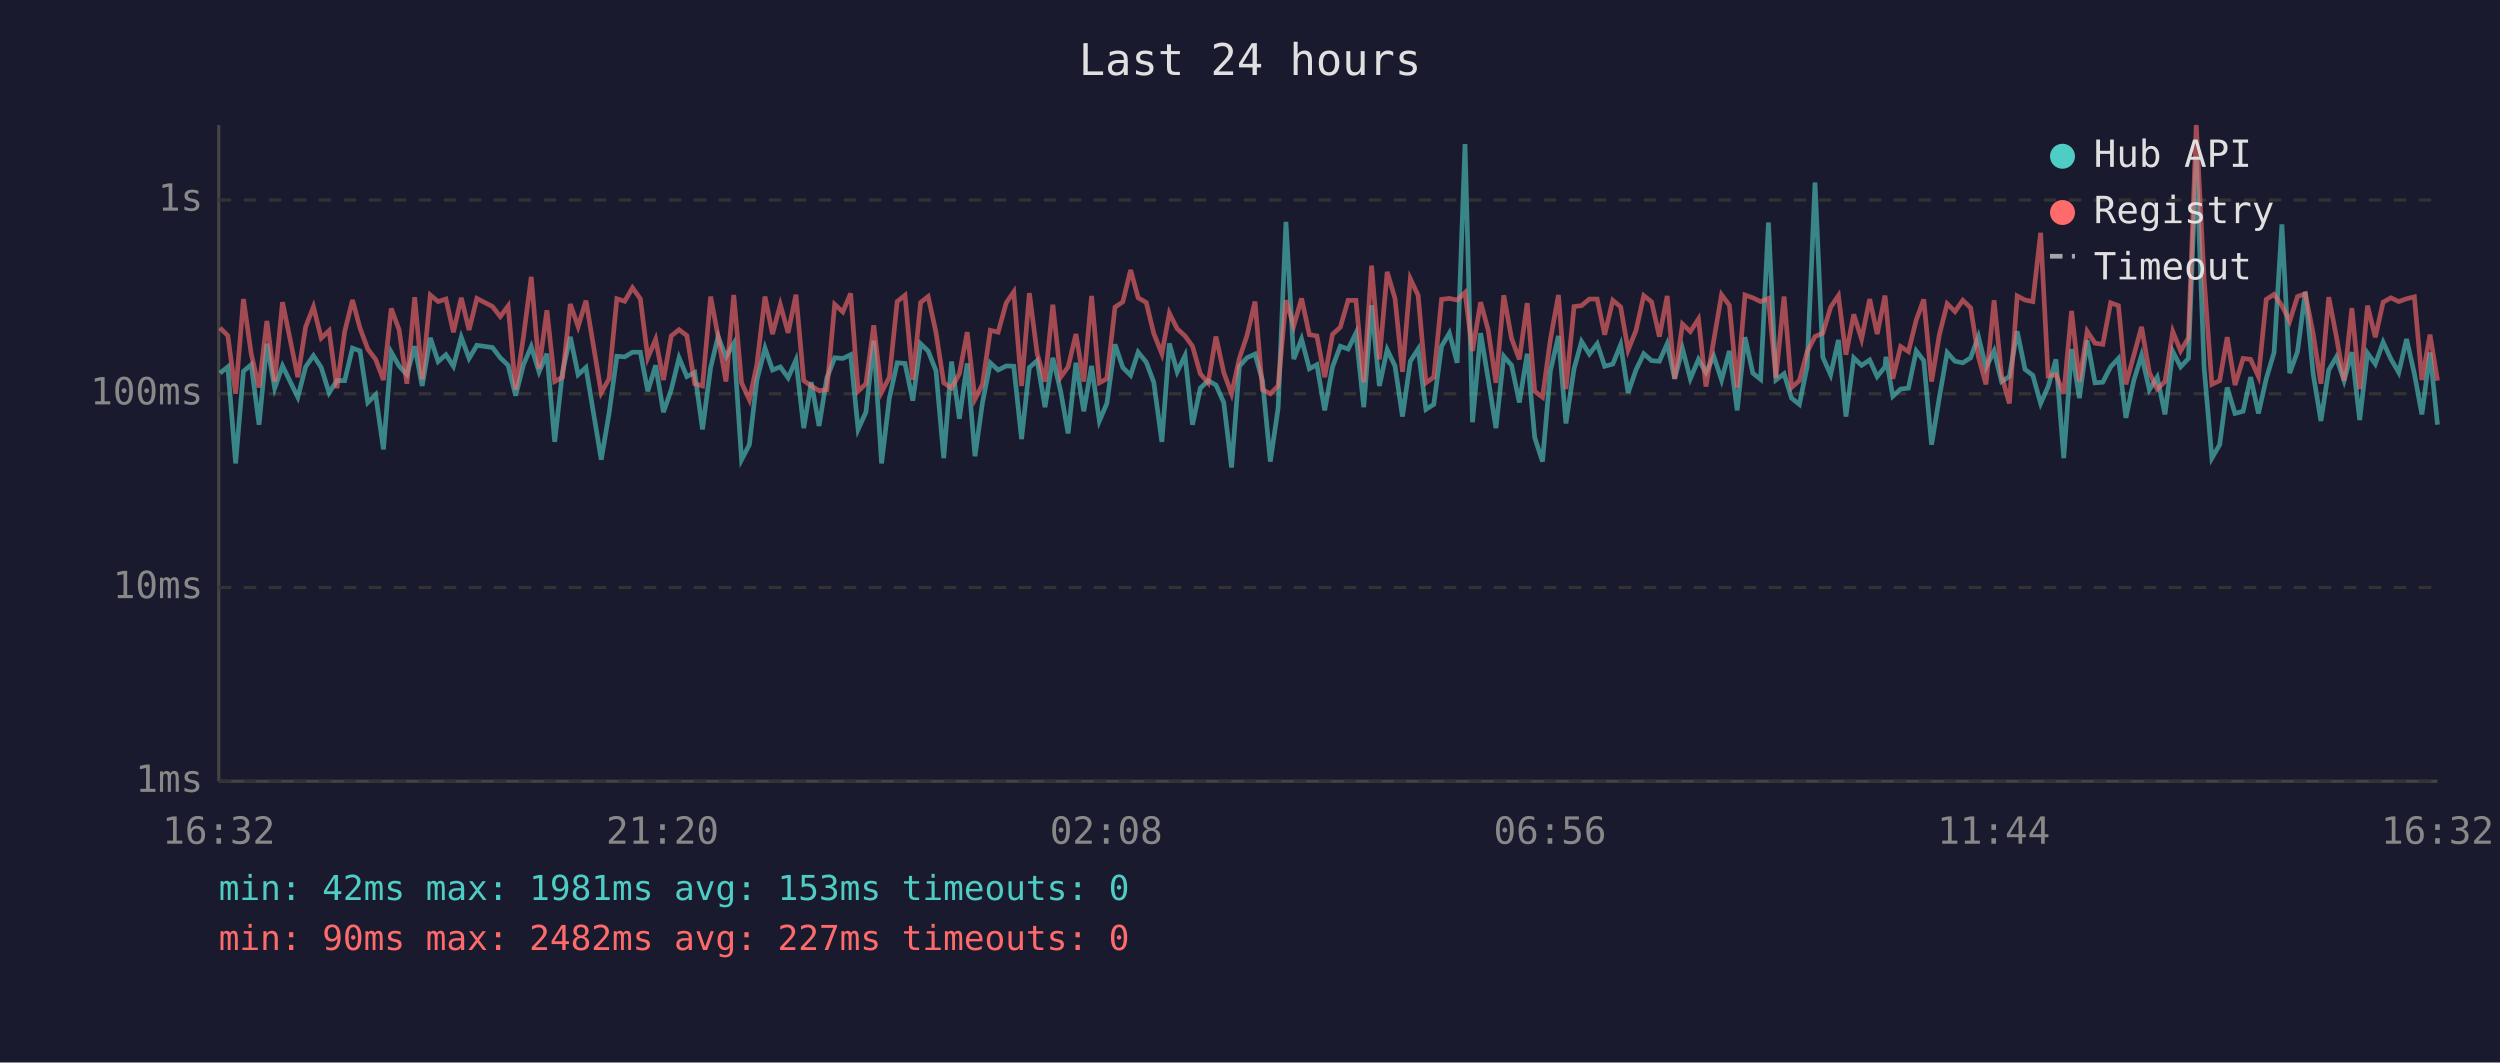
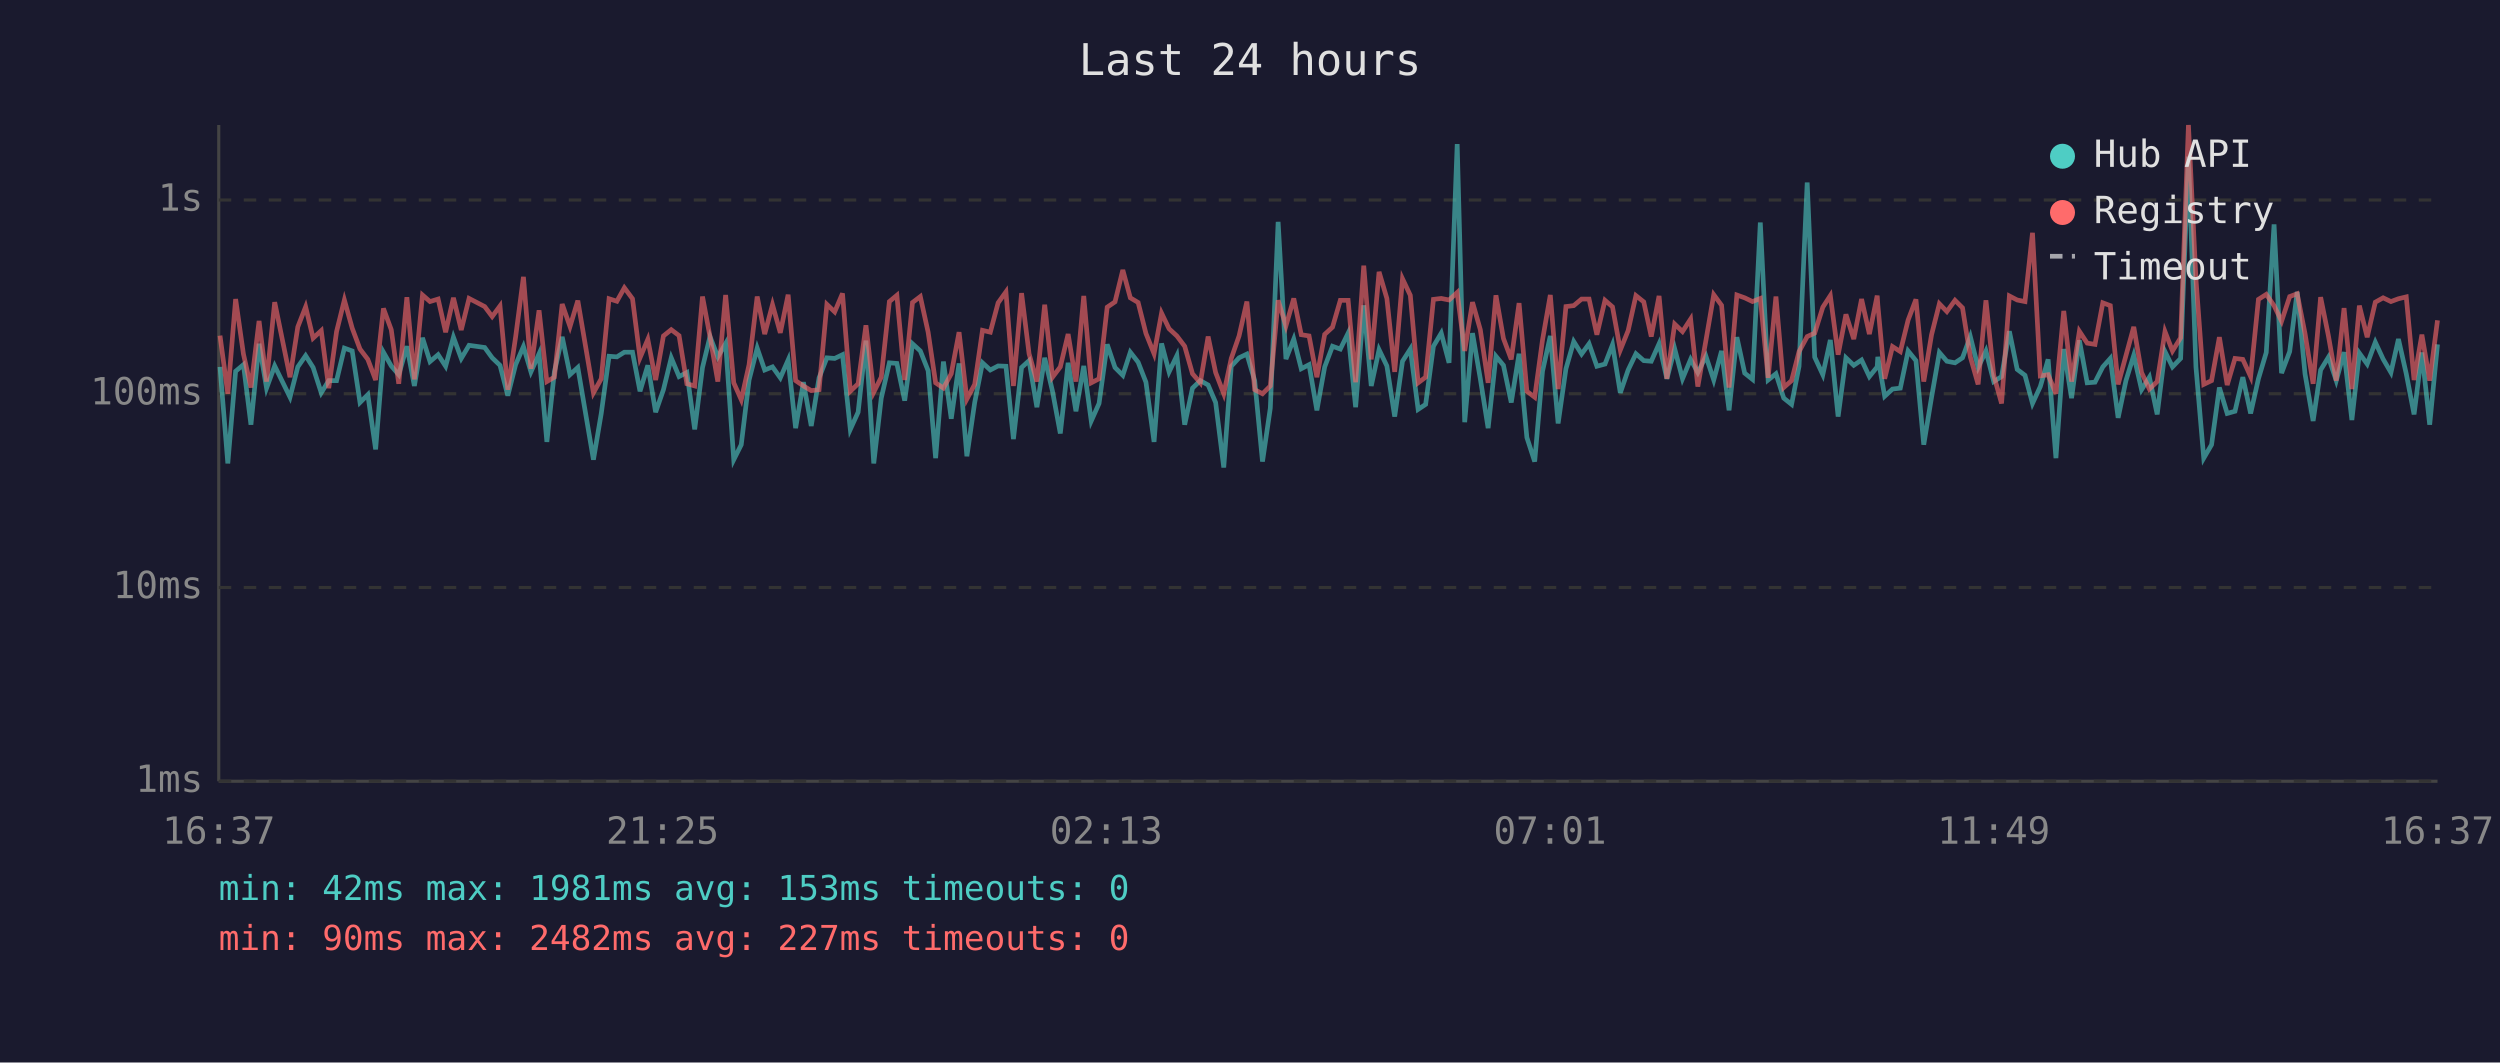
<svg xmlns="http://www.w3.org/2000/svg" viewBox="0 0 800 340" font-family="monospace" font-size="12">
  <rect width="800" height="340" fill="#1a1a2e" />
  <text x="400" y="24" fill="#e0e0e0" font-size="14" text-anchor="middle">Last 24 hours</text>
  <line x1="70" y1="40" x2="70" y2="250" stroke="#444" stroke-width="1" />
  <line x1="70" y1="250" x2="780" y2="250" stroke="#444" stroke-width="1" />
  <line x1="70" y1="250" x2="780" y2="250" stroke="#333" stroke-width="1" stroke-dasharray="4" />
  <text x="65" y="250" fill="#888" text-anchor="end" dominant-baseline="middle">1ms</text>
  <line x1="70" y1="188" x2="780" y2="188" stroke="#333" stroke-width="1" stroke-dasharray="4" />
  <text x="65" y="188" fill="#888" text-anchor="end" dominant-baseline="middle">10ms</text>
  <line x1="70" y1="126" x2="780" y2="126" stroke="#333" stroke-width="1" stroke-dasharray="4" />
  <text x="65" y="126" fill="#888" text-anchor="end" dominant-baseline="middle">100ms</text>
  <line x1="70" y1="64" x2="780" y2="64" stroke="#333" stroke-width="1" stroke-dasharray="4" />
  <text x="65" y="64" fill="#888" text-anchor="end" dominant-baseline="middle">1s</text>
-   <text x="70" y="270" fill="#888" text-anchor="middle">16:32</text>
-   <text x="212" y="270" fill="#888" text-anchor="middle">21:20</text>
-   <text x="354" y="270" fill="#888" text-anchor="middle">02:08</text>
-   <text x="496" y="270" fill="#888" text-anchor="middle">06:56</text>
-   <text x="638" y="270" fill="#888" text-anchor="middle">11:44</text>
-   <text x="780" y="270" fill="#888" text-anchor="middle">16:32</text>
-   <polyline points="70.4,119.4 72.9,117.4 75.4,148.3 77.9,118.8 80.4,116.7 82.9,135.9 85.4,110.0 87.9,124.2 90.4,117.1 95.3,127.1 97.8,117.4 100.3,113.8 102.8,117.6 105.3,125.7 107.8,121.8 110.3,121.8 112.8,111.4 115.2,112.3 117.7,128.8 120.2,126.3 122.7,143.8 125.2,112.7 127.7,117.1 130.2,119.9 132.7,110.8 135.1,123.5 137.7,108.1 140.2,115.7 142.7,113.5 145.1,117.2 147.6,107.9 150.1,114.7 152.6,110.5 157.6,111.2 160.1,114.5 162.6,116.9 165.0,126.6 167.5,116.7 170.0,110.9 172.5,119.0 175.0,113.2 177.5,141.4 180.0,119.0 182.5,107.8 185.0,119.9 187.5,117.6 192.4,147.1 194.9,132.3 197.4,114.0 199.9,114.2 202.4,112.7 204.9,112.7 207.3,125.2 209.8,116.9 212.3,131.9 214.8,124.7 217.3,114.5 219.8,120.5 222.3,119.2 224.8,137.4 227.4,117.6 229.8,107.7 232.3,114.2 234.8,109.9 237.3,147.1 239.8,142.3 242.2,121.6 244.8,111.4 247.2,118.4 249.7,117.4 252.2,120.9 254.7,115.2 257.2,137.0 259.6,122.3 262.1,136.3 264.6,120.9 267.1,114.5 269.7,114.7 272.2,113.5 274.6,137.4 277.1,131.9 279.6,109.0 282.1,148.3 284.6,127.4 287.1,116.1 289.6,116.3 292.1,128.2 294.6,110.0 297.0,112.3 299.5,118.6 302.0,146.6 304.5,115.7 307.0,134.0 309.5,116.3 312.0,146.0 314.4,128.8 316.9,116.1 319.4,118.4 322.0,117.1 324.4,117.2 326.9,140.5 329.4,117.6 331.9,115.4 334.4,130.3 336.9,114.5 339.4,125.2 341.8,138.7 344.3,116.1 346.8,131.6 349.3,117.1 351.8,134.7 354.2,129.1 356.8,110.2 359.3,117.6 361.8,120.1 364.2,112.7 366.8,115.9 369.2,122.3 371.8,141.4 374.2,109.9 376.7,119.0 379.2,113.8 381.6,135.9 384.1,124.2 386.6,121.8 389.1,123.2 391.6,128.8 394.1,149.6 396.6,117.2 399.0,114.5 401.6,113.3 404.0,121.8 406.5,147.7 409.0,130.6 411.5,71.0 414.0,114.9 416.5,108.5 419.0,118.0 421.4,116.7 423.9,131.3 426.4,117.4 428.9,110.8 431.4,111.7 433.9,106.6 436.4,130.3 438.9,97.7 441.4,123.5 443.9,111.9 446.4,117.1 448.8,133.3 451.3,115.6 453.8,111.7 456.3,131.0 458.8,129.4 461.3,110.8 463.8,106.6 466.3,116.1 468.8,46.1 471.2,135.1 473.8,106.6 476.2,121.2 478.7,137.0 481.2,114.0 483.7,116.9 486.2,128.8 488.7,113.2 491.1,140.0 493.6,147.7 496.1,118.8 498.7,107.5 501.1,135.5 503.7,118.0 506.1,109.3 508.6,113.3 511.1,110.0 513.5,117.2 516.1,116.5 518.6,110.3 521.0,125.7 523.5,118.4 526.0,113.2 528.5,115.4 531.0,115.6 533.5,110.0 535.9,121.2 538.4,111.6 540.9,121.2 543.5,115.0 545.9,119.2 548.4,114.0 550.9,121.6 553.4,112.3 555.9,131.3 558.4,107.9 560.9,119.4 563.4,121.4 565.9,71.2 568.3,121.6 570.9,119.6 573.3,127.4 575.8,129.4 578.3,117.2 580.8,58.4 583.3,114.3 585.8,119.9 588.3,108.8 590.7,133.3 593.2,114.5 595.7,116.9 598.3,115.2 600.7,120.5 603.2,117.4 603.5,114.2 605.7,126.8 608.2,124.5 610.7,124.2 613.2,112.3 615.6,115.4 618.1,142.3 620.6,127.1 623.1,112.8 625.6,115.6 628.1,116.1 630.6,114.5 633.1,107.7 635.5,117.6 638.1,112.3 640.5,122.1 643.0,120.5 645.5,106.0 648.0,118.2 650.5,120.1 653.0,129.1 655.4,123.7 657.9,115.0 660.4,146.6 662.9,111.7 665.4,127.4 667.9,108.9 670.4,122.5 672.9,122.3 675.4,117.4 677.9,114.7 680.3,133.7 682.8,121.8 685.3,113.7 687.8,124.7 690.3,120.7 692.8,132.6 695.3,112.5 697.8,117.4 700.3,114.7 702.8,50.1 705.3,117.4 707.8,146.6 710.3,142.3 712.7,124.0 715.2,132.3 717.8,131.6 720.2,120.7 722.7,132.3 725.2,121.2 727.7,112.8 730.2,71.8 732.7,119.4 735.2,112.5 737.7,93.4 740.2,119.6 742.7,134.7 745.2,118.4 747.6,114.3 750.1,121.8 752.6,112.7 755.1,134.4 757.6,113.0 760.1,116.5 762.6,109.5 765.1,114.9 767.6,119.2 770.1,108.5 772.6,119.6 775.0,132.6 777.6,112.8 780.0,135.9" fill="none" stroke="#4ecdc4" stroke-width="1.5" opacity="0.6" />
-   <polyline points="70.4,104.9 72.9,107.4 75.4,126.0 77.9,95.7 80.4,113.3 82.9,124.0 85.4,102.7 87.9,122.1 90.4,96.7 95.3,120.7 97.8,104.6 100.3,98.2 102.8,108.2 105.3,105.8 107.8,124.2 110.3,106.1 112.8,96.0 115.2,105.0 117.7,111.7 120.2,115.0 122.7,121.6 125.2,98.7 127.7,105.5 130.2,122.8 132.7,95.1 135.1,121.4 137.7,94.4 140.2,96.5 142.7,95.7 145.1,106.3 147.6,95.3 150.1,105.6 152.6,95.5 157.6,98.1 160.1,101.3 162.6,97.9 165.0,124.7 167.5,107.8 170.0,88.6 172.5,118.0 175.0,99.3 177.5,122.1 180.0,120.7 182.5,97.3 185.0,104.5 187.5,96.2 192.4,125.7 194.9,121.2 197.4,95.6 199.9,96.4 202.4,92.1 204.9,95.6 207.3,114.5 209.8,108.6 212.3,121.6 214.8,107.5 217.3,105.5 219.8,107.4 222.3,122.8 224.8,123.5 227.4,94.9 229.8,107.7 232.3,122.1 234.8,94.4 237.3,122.5 239.8,127.9 242.2,116.7 244.8,94.9 247.2,106.9 249.7,97.5 252.2,106.5 254.7,94.3 257.2,121.8 259.6,123.5 262.1,125.0 264.6,124.7 267.1,97.4 269.7,99.8 272.2,93.9 274.6,125.2 277.1,122.8 279.6,104.1 282.1,125.5 284.6,120.7 287.1,96.5 289.6,94.5 292.1,121.6 294.6,96.8 297.0,94.9 299.5,106.3 302.0,122.5 304.5,124.2 307.0,119.6 309.5,106.3 312.0,127.7 314.4,123.0 316.9,105.7 319.4,106.3 322.0,96.9 324.4,93.4 326.9,123.5 329.4,93.8 331.9,113.2 334.4,122.1 336.9,97.5 339.4,120.7 341.8,117.4 344.3,106.9 346.8,122.1 349.3,94.7 351.8,122.5 354.2,121.2 356.8,98.3 359.3,96.6 361.8,86.4 364.2,95.3 366.8,96.8 369.2,106.7 371.8,113.2 374.2,100.2 376.7,105.2 379.2,107.5 381.6,110.8 384.1,119.6 386.6,122.5 389.1,107.7 391.6,119.2 394.1,126.0 396.6,114.7 399.0,107.5 401.6,96.5 404.0,124.7 406.5,126.0 409.0,123.5 411.5,96.1 414.0,104.3 416.5,95.5 419.0,107.1 421.4,107.5 423.9,120.7 426.4,107.0 428.9,104.7 431.4,96.1 433.9,96.1 436.4,122.3 438.9,85.0 441.4,115.0 443.9,87.0 446.4,95.5 448.8,119.0 451.3,89.2 453.8,94.5 456.3,122.5 458.8,120.7 461.3,95.8 463.8,95.5 466.3,96.0 468.8,93.6 471.2,112.3 473.8,96.7 476.2,105.5 478.7,122.5 481.2,94.5 483.7,108.3 486.2,115.0 488.7,97.0 491.1,125.2 493.6,127.1 496.1,108.8 498.7,94.4 501.1,124.5 503.7,98.1 506.1,97.8 508.6,95.7 511.1,95.7 513.5,107.1 516.1,96.1 518.6,98.2 521.0,112.0 523.5,105.8 526.0,94.6 528.5,96.6 531.0,107.7 533.5,94.7 535.9,121.2 538.4,103.7 540.9,106.1 543.5,102.1 545.9,123.7 548.4,108.9 550.9,94.3 553.4,97.7 555.9,124.0 558.4,94.4 560.9,95.3 563.4,96.5 565.9,95.5 568.3,120.9 570.9,94.9 573.3,124.0 575.8,121.8 578.3,112.5 580.8,107.7 583.3,106.6 585.8,98.3 588.3,94.6 590.7,113.5 593.2,100.6 595.7,108.5 598.3,95.7 600.7,106.9 603.2,94.6 603.5,97.5 605.7,121.2 608.2,110.9 610.7,112.5 613.2,102.4 615.6,95.8 618.1,122.1 620.6,107.1 623.1,97.2 625.6,99.7 628.1,96.1 630.6,98.5 633.1,114.2 635.5,123.0 638.1,96.1 640.5,120.1 643.0,129.1 645.5,94.7 648.0,96.0 650.5,96.5 653.0,74.5 655.4,120.3 657.9,119.9 660.4,126.0 662.9,99.5 665.4,122.1 667.9,106.0 670.4,109.8 672.9,110.2 675.4,96.9 677.9,97.8 680.3,123.0 682.8,113.8 685.3,104.6 687.8,119.2 690.3,124.5 692.8,122.1 695.3,106.1 697.8,112.3 700.3,108.1 702.8,40.0 705.3,89.2 707.8,123.0 710.3,121.8 712.7,107.9 715.2,123.2 717.8,114.7 720.2,115.0 722.7,120.5 725.2,95.8 727.7,94.2 730.2,97.8 732.7,102.8 735.2,94.9 737.7,94.0 740.2,106.7 742.7,122.8 745.2,95.1 747.6,107.5 750.1,121.8 752.6,98.6 755.1,124.5 757.6,97.8 760.1,107.9 762.6,96.7 765.1,95.3 767.6,96.5 770.1,95.6 772.6,95.0 775.0,121.6 777.6,107.1 780.0,121.8" fill="none" stroke="#ff6b6b" stroke-width="1.5" opacity="0.6" />
+   <text x="70" y="270" fill="#888" text-anchor="middle">16:37</text>
+   <text x="212" y="270" fill="#888" text-anchor="middle">21:25</text>
+   <text x="354" y="270" fill="#888" text-anchor="middle">02:13</text>
+   <text x="496" y="270" fill="#888" text-anchor="middle">07:01</text>
+   <text x="638" y="270" fill="#888" text-anchor="middle">11:49</text>
+   <text x="780" y="270" fill="#888" text-anchor="middle">16:37</text>
+   <polyline points="70.4,117.4 72.9,148.3 75.4,118.8 77.9,116.7 80.3,135.9 82.9,110.0 85.3,124.2 87.9,117.1 92.8,127.1 95.3,117.4 97.8,113.8 100.2,117.6 102.8,125.7 105.2,121.8 107.7,121.8 110.2,111.4 112.7,112.3 115.2,128.8 117.7,126.3 120.2,143.8 122.7,112.7 125.2,117.1 127.6,119.9 130.2,110.8 132.6,123.5 135.2,108.1 137.6,115.7 140.2,113.5 142.6,117.2 145.1,107.9 147.6,114.7 150.1,110.5 155.1,111.2 157.5,114.5 160.0,116.9 162.5,126.6 165.0,116.7 167.5,110.9 169.9,119.0 172.5,113.2 175.0,141.4 177.4,119.0 179.9,107.8 182.4,119.9 184.9,117.6 189.9,147.1 192.4,132.3 194.9,114.0 197.4,114.2 199.8,112.7 202.4,112.7 204.8,125.2 207.3,116.9 209.8,131.9 212.3,124.7 214.8,114.5 217.3,120.5 219.8,119.2 222.3,137.4 224.8,117.6 227.2,107.7 229.7,114.2 232.2,109.9 234.8,147.1 237.2,142.3 239.7,121.6 242.3,111.4 244.7,118.4 247.2,117.4 249.7,120.9 252.2,115.2 254.6,137.0 257.1,122.3 259.6,136.3 262.1,120.9 264.6,114.5 267.1,114.7 269.6,113.5 272.1,137.4 274.6,131.9 277.1,109.0 279.6,148.3 282.0,127.4 284.6,116.1 287.0,116.3 289.5,128.2 292.0,110.0 294.5,112.3 297.0,118.6 299.4,146.6 301.9,115.7 304.4,134.0 306.9,116.3 309.4,146.0 311.9,128.8 314.4,116.1 316.9,118.4 319.4,117.1 321.9,117.2 324.3,140.5 326.9,117.6 329.3,115.4 331.8,130.3 334.3,114.5 336.8,125.2 339.3,138.7 341.8,116.1 344.3,131.6 346.8,117.1 349.2,134.7 351.7,129.1 354.3,110.2 356.8,117.6 359.3,120.1 361.7,112.7 364.2,115.9 366.7,122.3 369.3,141.4 371.7,109.9 374.1,119.0 376.6,113.8 379.1,135.9 381.6,124.2 384.1,121.8 386.6,123.2 389.0,128.8 391.6,149.6 394.0,117.2 396.5,114.5 399.0,113.3 401.5,121.8 404.0,147.7 406.5,130.6 409.0,71.0 411.5,114.9 414.0,108.5 416.4,118.0 418.9,116.7 421.4,131.3 423.9,117.4 426.4,110.8 428.9,111.7 431.4,106.6 433.8,130.3 436.4,97.7 438.8,123.5 441.3,111.9 443.8,117.1 446.3,133.3 448.8,115.6 451.3,111.7 453.8,131.0 456.2,129.4 458.7,110.8 461.2,106.6 463.7,116.1 466.3,46.1 468.7,135.1 471.2,106.6 473.7,121.2 476.2,137.0 478.7,114.0 481.1,116.9 483.6,128.8 486.1,113.2 488.6,140.0 491.1,147.7 493.6,118.8 496.1,107.5 498.6,135.5 501.1,118.0 503.6,109.3 506.1,113.3 508.5,110.0 511.0,117.2 513.6,116.5 516.0,110.3 518.5,125.7 521.0,118.4 523.5,113.2 526.0,115.4 528.4,115.6 530.9,110.0 533.4,121.2 535.9,111.6 538.4,121.2 541.0,115.0 543.3,119.2 545.9,114.0 548.4,121.6 550.9,112.3 553.3,131.3 555.8,107.9 558.3,119.4 560.8,121.4 563.3,71.2 565.8,121.6 568.3,119.6 570.8,127.4 573.3,129.4 575.7,117.2 578.3,58.4 580.7,114.3 583.3,119.9 585.7,108.8 588.2,133.3 590.7,114.5 593.2,116.9 595.7,115.2 598.2,120.5 600.7,117.4 600.9,114.2 603.1,126.8 605.6,124.5 608.1,124.2 610.6,112.3 613.1,115.4 615.6,142.3 618.1,127.1 620.6,112.8 623.0,115.6 625.6,116.1 628.0,114.5 630.5,107.7 633.0,117.6 635.5,112.3 638.0,122.1 640.5,120.5 643.0,106.0 645.5,118.2 648.0,120.1 650.4,129.1 652.9,123.7 655.4,115.0 657.9,146.6 660.4,111.7 662.9,127.4 665.4,108.9 667.9,122.5 670.4,122.3 672.9,117.4 675.3,114.7 677.8,133.7 680.3,121.8 682.8,113.7 685.3,124.7 687.8,120.7 690.3,132.6 692.8,112.5 695.2,117.4 697.8,114.7 700.3,50.1 702.7,117.4 705.2,146.6 707.7,142.3 710.2,124.0 712.7,132.3 715.2,131.6 717.7,120.7 720.2,132.3 722.7,121.2 725.2,112.8 727.7,71.8 730.1,119.4 732.7,112.5 735.1,93.4 737.6,119.6 740.2,134.7 742.6,118.4 745.1,114.3 747.6,121.8 750.1,112.7 752.6,134.4 755.0,113.0 757.5,116.5 760.1,109.5 762.6,114.9 765.1,119.2 767.5,108.5 770.0,119.6 772.5,132.6 775.0,112.8 777.5,135.9 780.0,110.2" fill="none" stroke="#4ecdc4" stroke-width="1.5" opacity="0.6" />
+   <polyline points="70.4,107.4 72.9,126.0 75.4,95.7 77.9,113.3 80.3,124.0 82.9,102.7 85.3,122.1 87.9,96.7 92.8,120.7 95.3,104.6 97.8,98.2 100.2,108.2 102.8,105.8 105.2,124.2 107.7,106.1 110.2,96.0 112.7,105.0 115.2,111.7 117.7,115.0 120.2,121.6 122.7,98.7 125.2,105.5 127.6,122.8 130.2,95.1 132.6,121.4 135.2,94.4 137.6,96.5 140.2,95.7 142.6,106.3 145.1,95.3 147.6,105.6 150.1,95.5 155.1,98.1 157.5,101.3 160.0,97.9 162.5,124.7 165.0,107.8 167.5,88.6 169.9,118.0 172.5,99.3 175.0,122.1 177.4,120.7 179.9,97.3 182.4,104.5 184.9,96.2 189.9,125.7 192.4,121.2 194.9,95.6 197.4,96.4 199.8,92.1 202.4,95.6 204.8,114.5 207.3,108.6 209.8,121.6 212.3,107.5 214.8,105.5 217.3,107.4 219.8,122.8 222.3,123.5 224.8,94.9 227.2,107.7 229.7,122.1 232.2,94.4 234.8,122.5 237.2,127.9 239.7,116.7 242.3,94.9 244.7,106.9 247.2,97.5 249.7,106.5 252.2,94.3 254.6,121.8 257.1,123.5 259.6,125.0 262.1,124.7 264.6,97.4 267.1,99.8 269.6,93.9 272.1,125.2 274.6,122.8 277.1,104.1 279.6,125.5 282.0,120.7 284.6,96.5 287.0,94.5 289.5,121.6 292.0,96.8 294.5,94.9 297.0,106.3 299.4,122.5 301.9,124.2 304.4,119.6 306.9,106.3 309.4,127.7 311.9,123.0 314.4,105.7 316.9,106.3 319.4,96.9 321.9,93.4 324.3,123.5 326.9,93.8 329.3,113.2 331.8,122.1 334.3,97.5 336.8,120.7 339.3,117.4 341.8,106.9 344.3,122.1 346.8,94.7 349.2,122.5 351.7,121.2 354.3,98.3 356.8,96.6 359.3,86.4 361.7,95.3 364.2,96.8 366.7,106.7 369.3,113.2 371.7,100.2 374.1,105.2 376.6,107.5 379.1,110.8 381.6,119.6 384.1,122.5 386.6,107.7 389.0,119.2 391.6,126.0 394.0,114.7 396.5,107.5 399.0,96.5 401.5,124.7 404.0,126.0 406.5,123.5 409.0,96.1 411.5,104.3 414.0,95.5 416.4,107.1 418.9,107.5 421.4,120.7 423.9,107.0 426.4,104.7 428.9,96.1 431.4,96.1 433.8,122.3 436.4,85.0 438.8,115.0 441.3,87.0 443.8,95.5 446.3,119.0 448.8,89.2 451.3,94.5 453.8,122.5 456.2,120.7 458.7,95.8 461.2,95.5 463.7,96.0 466.3,93.6 468.7,112.3 471.2,96.7 473.7,105.5 476.2,122.5 478.7,94.5 481.1,108.3 483.6,115.0 486.1,97.0 488.6,125.2 491.1,127.1 493.6,108.8 496.1,94.4 498.6,124.5 501.1,98.1 503.6,97.8 506.1,95.7 508.5,95.7 511.0,107.1 513.6,96.1 516.0,98.2 518.5,112.0 521.0,105.8 523.5,94.6 526.0,96.6 528.4,107.7 530.9,94.7 533.4,121.2 535.9,103.7 538.4,106.1 541.0,102.1 543.3,123.7 545.9,108.9 548.4,94.3 550.9,97.7 553.3,124.0 555.8,94.4 558.3,95.3 560.8,96.5 563.3,95.5 565.8,120.9 568.3,94.9 570.8,124.0 573.3,121.8 575.7,112.5 578.3,107.7 580.7,106.6 583.3,98.3 585.7,94.6 588.2,113.5 590.7,100.6 593.2,108.5 595.7,95.7 598.2,106.9 600.7,94.6 600.9,97.5 603.1,121.2 605.6,110.9 608.1,112.5 610.6,102.4 613.1,95.8 615.6,122.1 618.1,107.1 620.6,97.2 623.0,99.7 625.6,96.1 628.0,98.5 630.5,114.2 633.0,123.0 635.5,96.1 638.0,120.1 640.5,129.1 643.0,94.7 645.5,96.0 648.0,96.5 650.4,74.5 652.9,120.3 655.4,119.9 657.9,126.0 660.4,99.5 662.9,122.1 665.4,106.0 667.9,109.8 670.4,110.2 672.9,96.9 675.3,97.8 677.8,123.0 680.3,113.8 682.8,104.6 685.3,119.2 687.8,124.5 690.3,122.1 692.8,106.1 695.2,112.3 697.8,108.1 700.3,40.0 702.7,89.2 705.2,123.0 707.7,121.8 710.2,107.9 712.7,123.2 715.2,114.7 717.7,115.0 720.2,120.5 722.7,95.8 725.2,94.2 727.7,97.8 730.1,102.8 732.7,94.9 735.1,94.0 737.6,106.7 740.2,122.8 742.6,95.1 745.1,107.5 747.6,121.8 750.1,98.6 752.6,124.5 755.0,97.8 757.5,107.9 760.1,96.7 762.6,95.3 765.1,96.5 767.5,95.6 770.0,95.0 772.5,121.6 775.0,107.1 777.5,121.8 780.0,102.5" fill="none" stroke="#ff6b6b" stroke-width="1.5" opacity="0.6" />
  <circle cx="660" cy="50" r="4" fill="#4ecdc4" />
  <text x="670" y="50" fill="#e0e0e0" dominant-baseline="middle">Hub API</text>
  <circle cx="660" cy="68" r="4" fill="#ff6b6b" />
  <text x="670" y="68" fill="#e0e0e0" dominant-baseline="middle">Registry</text>
  <line x1="656" y1="82" x2="664" y2="82" stroke="#e0e0e0" stroke-width="1.5" stroke-dasharray="4,3" opacity="0.7" />
  <text x="670" y="86" fill="#e0e0e0" dominant-baseline="middle">Timeout</text>
  <text x="70" y="288" fill="#4ecdc4" font-size="11">min: 42ms  max: 1981ms  avg: 153ms  timeouts: 0</text>
  <text x="70" y="304" fill="#ff6b6b" font-size="11">min: 90ms  max: 2482ms  avg: 227ms  timeouts: 0</text>
</svg>
